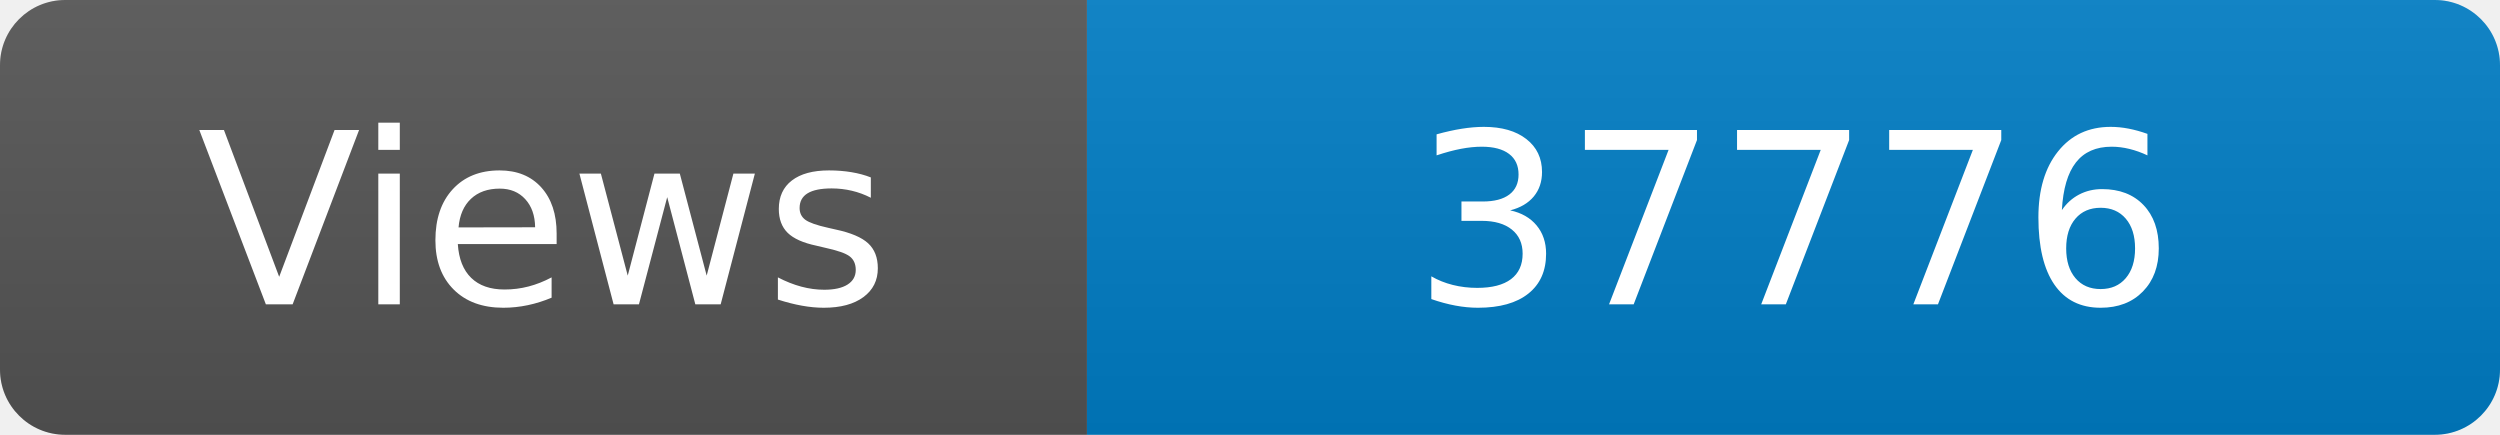
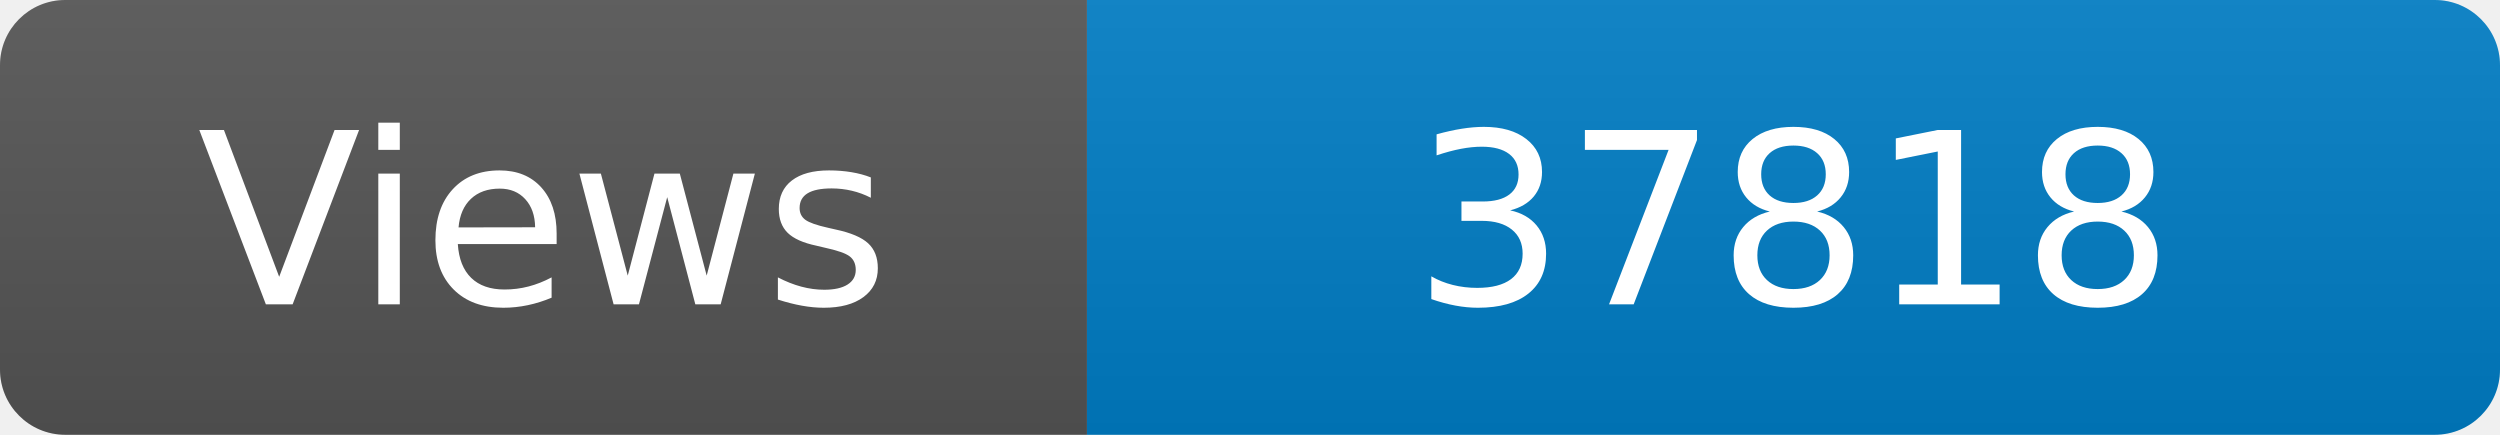
<svg xmlns="http://www.w3.org/2000/svg" width="115" height="20" role="img" aria-label="Maintained?: yes">
  <linearGradient id="s" x2="0" y2="100%">
    <stop offset="0" stop-color="#bbb" stop-opacity=".1" />
    <stop offset="1" stop-opacity=".1" />
  </linearGradient>
  <clipPath id="r">
    <rect width="115" height="20" rx="3" fill="#fff" />
  </clipPath>
  <g clip-path="url(#r)">
    <rect width="50" height="20" fill="#555" />
    <rect x="50" width="160" height="20" fill="#007ec6" />
    <rect width="115" height="20" fill="url(#s)" />
  </g>
  <g fill="#fff" text-anchor="middle" font-family="Verdana,Geneva,DejaVu Sans,sans-serif" font-size="110">
    <text x="250" y="140" transform="scale(.1)" fill="#fff">Views</text>
-     <text x="825" y="140" transform="scale(.1)" fill="#fff">37776</text>
+     <text x="825" y="140" transform="scale(.1)" fill="#fff">37818</text>
  </g>
</svg>
